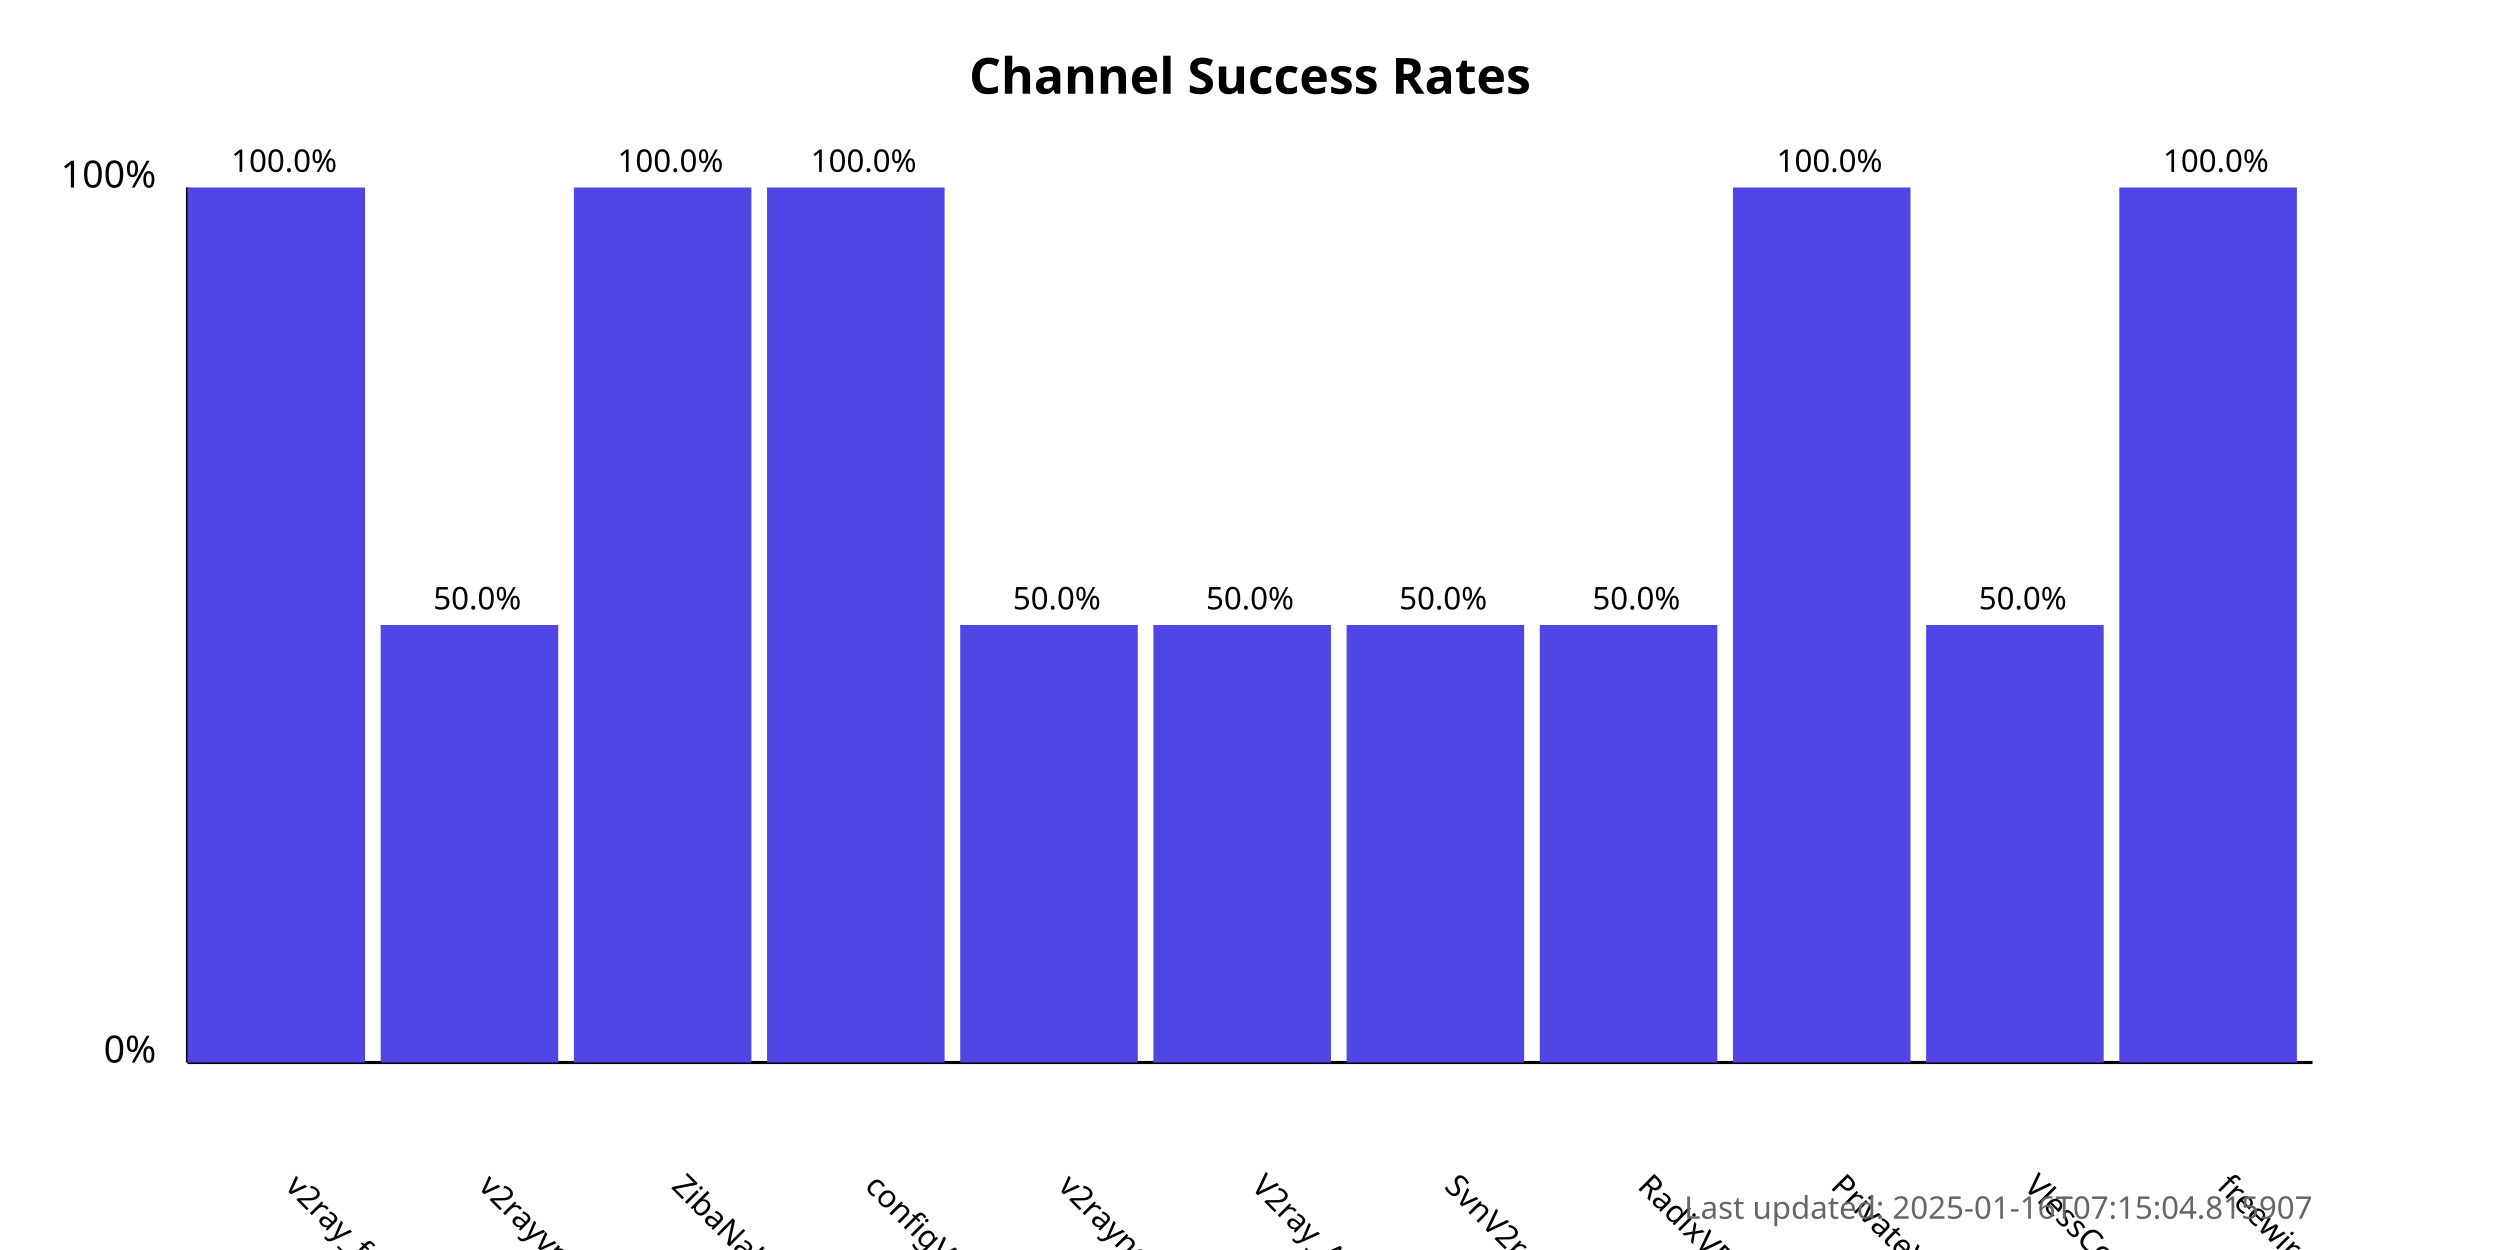
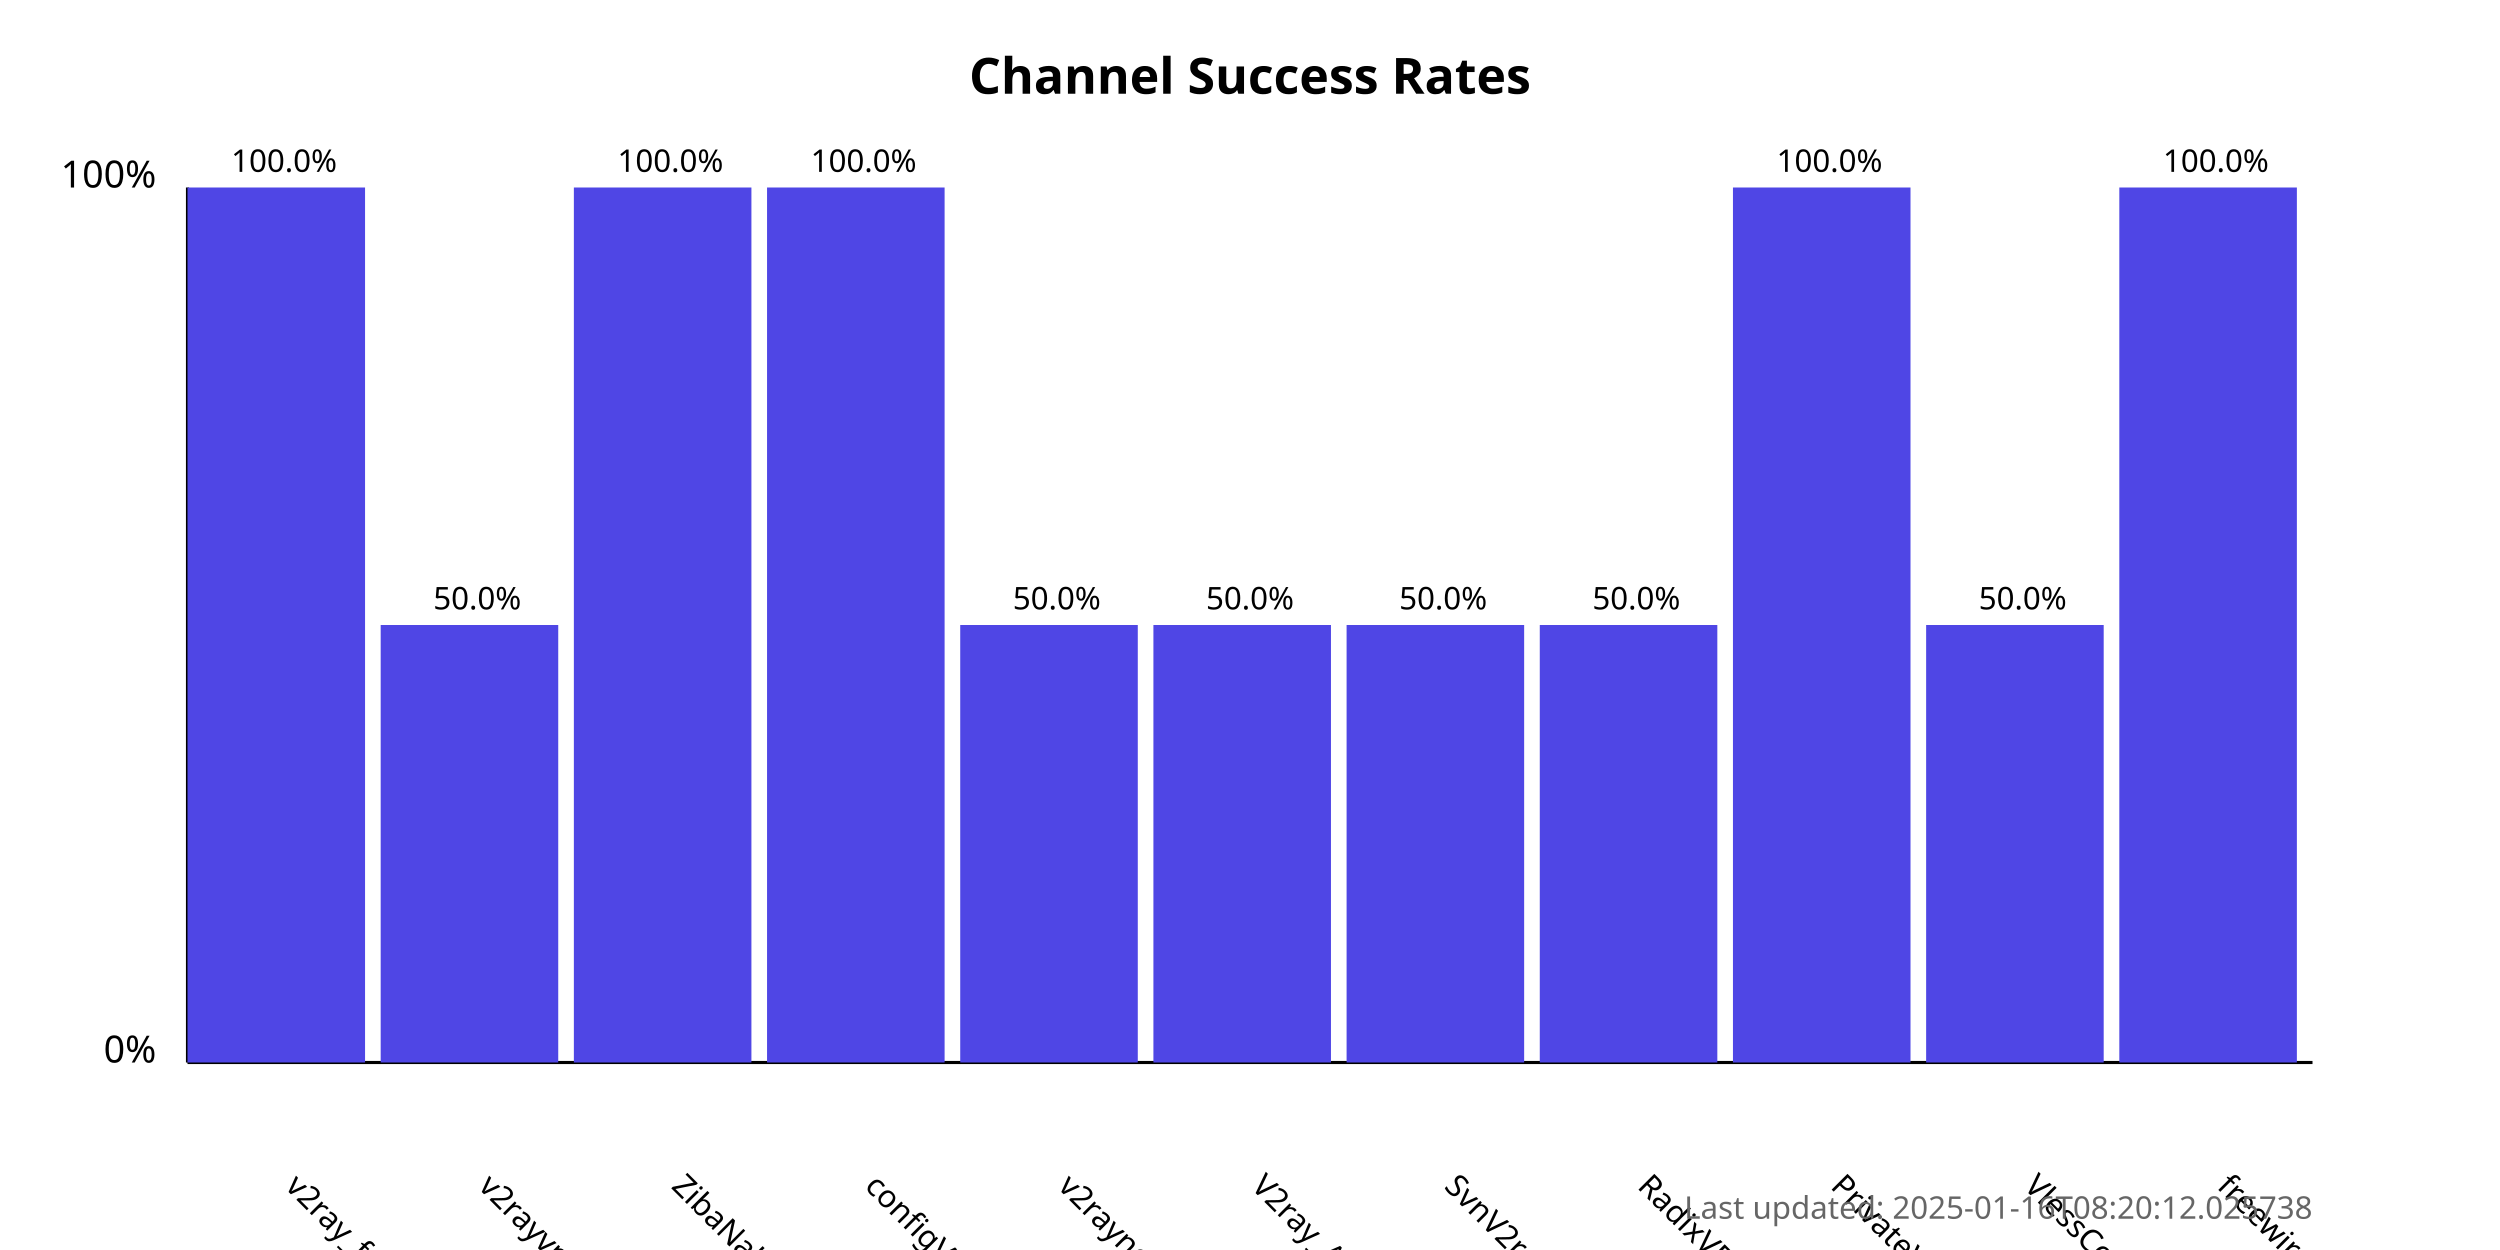
<svg xmlns="http://www.w3.org/2000/svg" width="800" height="400">
  <style>
            .chart-title { font: bold 16px sans-serif; }
            .axis-label { font: 12px sans-serif; }
            .tick-label { font: 10px sans-serif; }
            .bar { fill: #4f46e5; }
            .bar:hover { fill: #6366f1; }
            .timestamp { font: 10px sans-serif; fill: #666; }
        </style>
  <text x="400.0" y="30" text-anchor="middle" class="chart-title">
            Channel Success Rates
        </text>
  <line x1="60" y1="340" x2="60" y2="60" stroke="black" stroke-width="1" />
  <line x1="60" y1="340" x2="740" y2="340" stroke="black" stroke-width="1" />
  <text x="50" y="340" text-anchor="end" class="axis-label">0%</text>
  <text x="50" y="60" text-anchor="end" class="axis-label">100%</text>
  <g>
    <rect x="60" y="60.0" width="56.818" height="280.0" class="bar" />
    <text x="90.909" y="380" transform="rotate(45, 90.90909, 380)" text-anchor="start" class="tick-label">
                v2ray_free_conf
            </text>
    <text x="90.909" y="55.0" text-anchor="middle" class="tick-label">
                100.0%
            </text>
  </g>
  <g>
    <rect x="121.818" y="200.0" width="56.818" height="140.0" class="bar" />
    <text x="152.727" y="380" transform="rotate(45, 152.7273, 380)" text-anchor="start" class="tick-label">
                v2rayvpno
            </text>
    <text x="152.727" y="195.0" text-anchor="middle" class="tick-label">
                50.0%
            </text>
  </g>
  <g>
    <rect x="183.636" y="60.0" width="56.818" height="280.0" class="bar" />
    <text x="214.545" y="380" transform="rotate(45, 214.5455, 380)" text-anchor="start" class="tick-label">
                ZibaNabz
            </text>
    <text x="214.545" y="55.0" text-anchor="middle" class="tick-label">
                100.0%
            </text>
  </g>
  <g>
    <rect x="245.455" y="60.0" width="56.818" height="280.0" class="bar" />
    <text x="276.364" y="380" transform="rotate(45, 276.3636, 380)" text-anchor="start" class="tick-label">
                configV2rayForFree
            </text>
    <text x="276.364" y="55.0" text-anchor="middle" class="tick-label">
                100.0%
            </text>
  </g>
  <g>
    <rect x="307.273" y="200.0" width="56.818" height="140.0" class="bar" />
    <text x="338.182" y="380" transform="rotate(45, 338.1818, 380)" text-anchor="start" class="tick-label">
                v2rayngvpn
            </text>
    <text x="338.182" y="195.0" text-anchor="middle" class="tick-label">
                50.0%
            </text>
  </g>
  <g>
    <rect x="369.091" y="200.0" width="56.818" height="140.0" class="bar" />
    <text x="400.0" y="380" transform="rotate(45, 400.0, 380)" text-anchor="start" class="tick-label">
                V2ray_Alpha
            </text>
    <text x="400.0" y="195.0" text-anchor="middle" class="tick-label">
                50.0%
            </text>
  </g>
  <g>
    <rect x="430.909" y="200.0" width="56.818" height="140.0" class="bar" />
    <text x="461.818" y="380" transform="rotate(45, 461.8182, 380)" text-anchor="start" class="tick-label">
                SvnV2ray
            </text>
    <text x="461.818" y="195.0" text-anchor="middle" class="tick-label">
                50.0%
            </text>
  </g>
  <g>
    <rect x="492.727" y="200.0" width="56.818" height="140.0" class="bar" />
    <text x="523.636" y="380" transform="rotate(45, 523.6364, 380)" text-anchor="start" class="tick-label">
                RadixVPN
            </text>
    <text x="523.636" y="195.0" text-anchor="middle" class="tick-label">
                50.0%
            </text>
  </g>
  <g>
    <rect x="554.545" y="60.0" width="56.818" height="280.0" class="bar" />
    <text x="585.455" y="380" transform="rotate(45, 585.4545, 380)" text-anchor="start" class="tick-label">
                PrivateVPNs
            </text>
    <text x="585.455" y="55.0" text-anchor="middle" class="tick-label">
                100.0%
            </text>
  </g>
  <g>
    <rect x="616.364" y="200.0" width="56.818" height="140.0" class="bar" />
    <text x="647.273" y="380" transform="rotate(45, 647.2727, 380)" text-anchor="start" class="tick-label">
                VlessConfig
            </text>
    <text x="647.273" y="195.0" text-anchor="middle" class="tick-label">
                50.0%
            </text>
  </g>
  <g>
    <rect x="678.182" y="60.0" width="56.818" height="280.0" class="bar" />
    <text x="709.091" y="380" transform="rotate(45, 709.0909, 380)" text-anchor="start" class="tick-label">
                freewireguard
            </text>
    <text x="709.091" y="55.0" text-anchor="middle" class="tick-label">
                100.0%
            </text>
  </g>
  <text x="740" y="390" text-anchor="end" class="timestamp">
-             Last updated: 2025-01-16T07:15:04.815907
+             Last updated: 2025-01-16T08:20:12.025738
        </text>
</svg>
